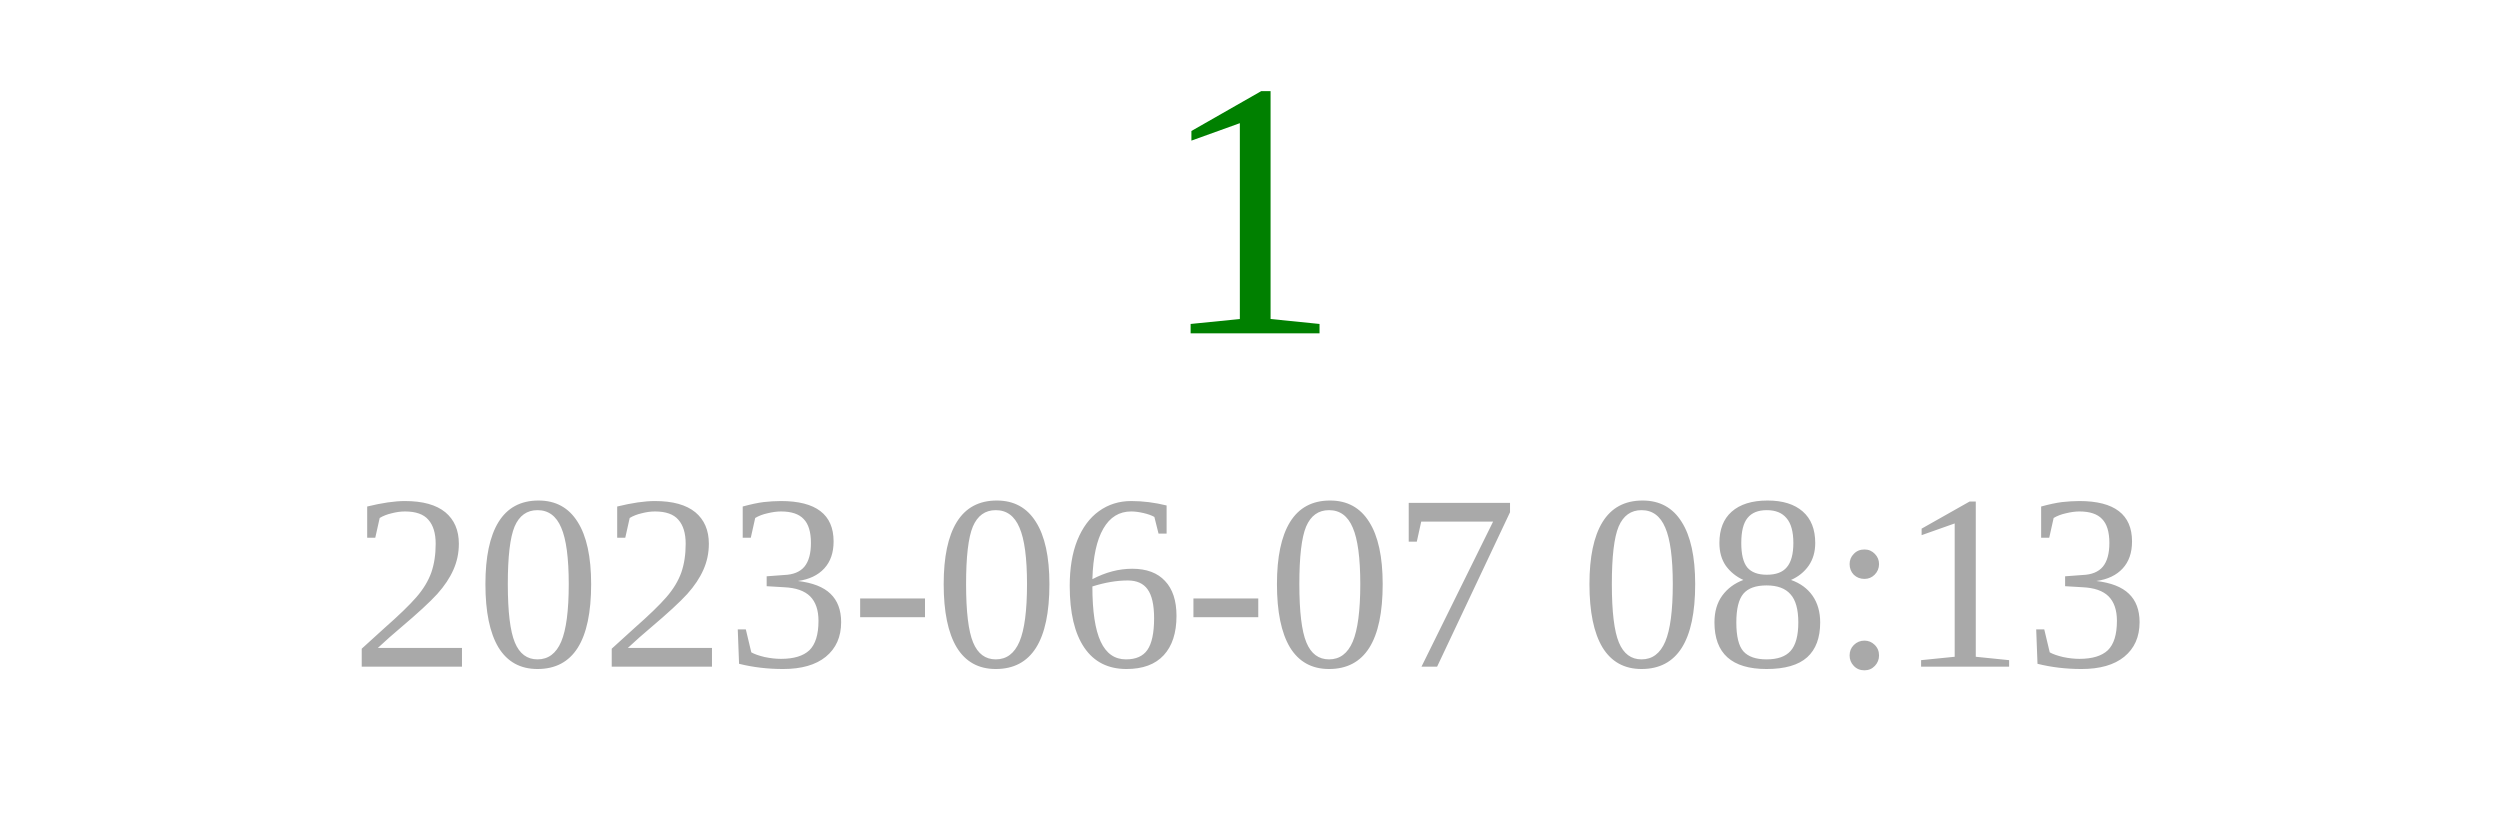
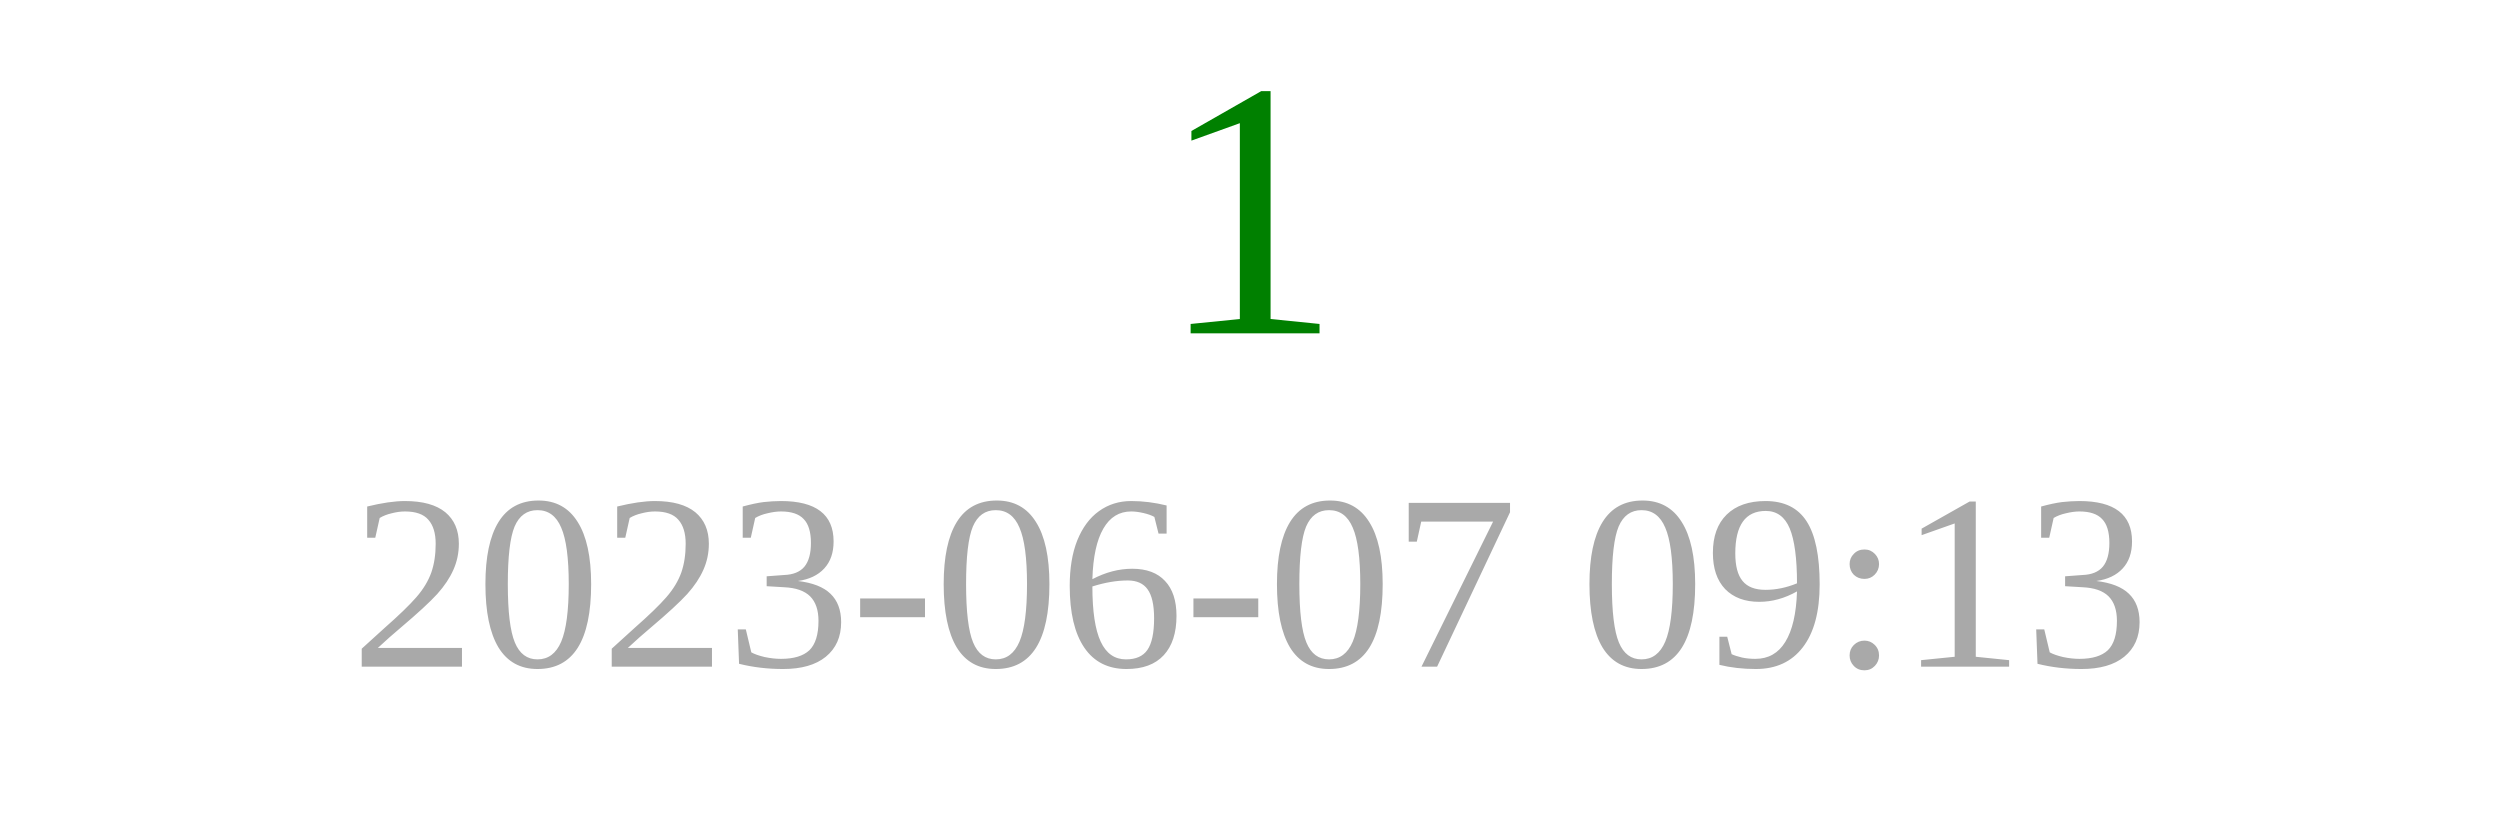
<svg xmlns="http://www.w3.org/2000/svg" width="150" height="50">
  <text x="75" y="20" font-size="22" fill="green" text-anchor="middle">1</text>
-   <text x="75" y="40" font-size="15" fill="darkgray" text-anchor="middle">2023-06-07 08:13</text>
+   <text x="75" y="40" font-size="15" fill="darkgray" text-anchor="middle">2023-06-07 09:13</text>
</svg>
